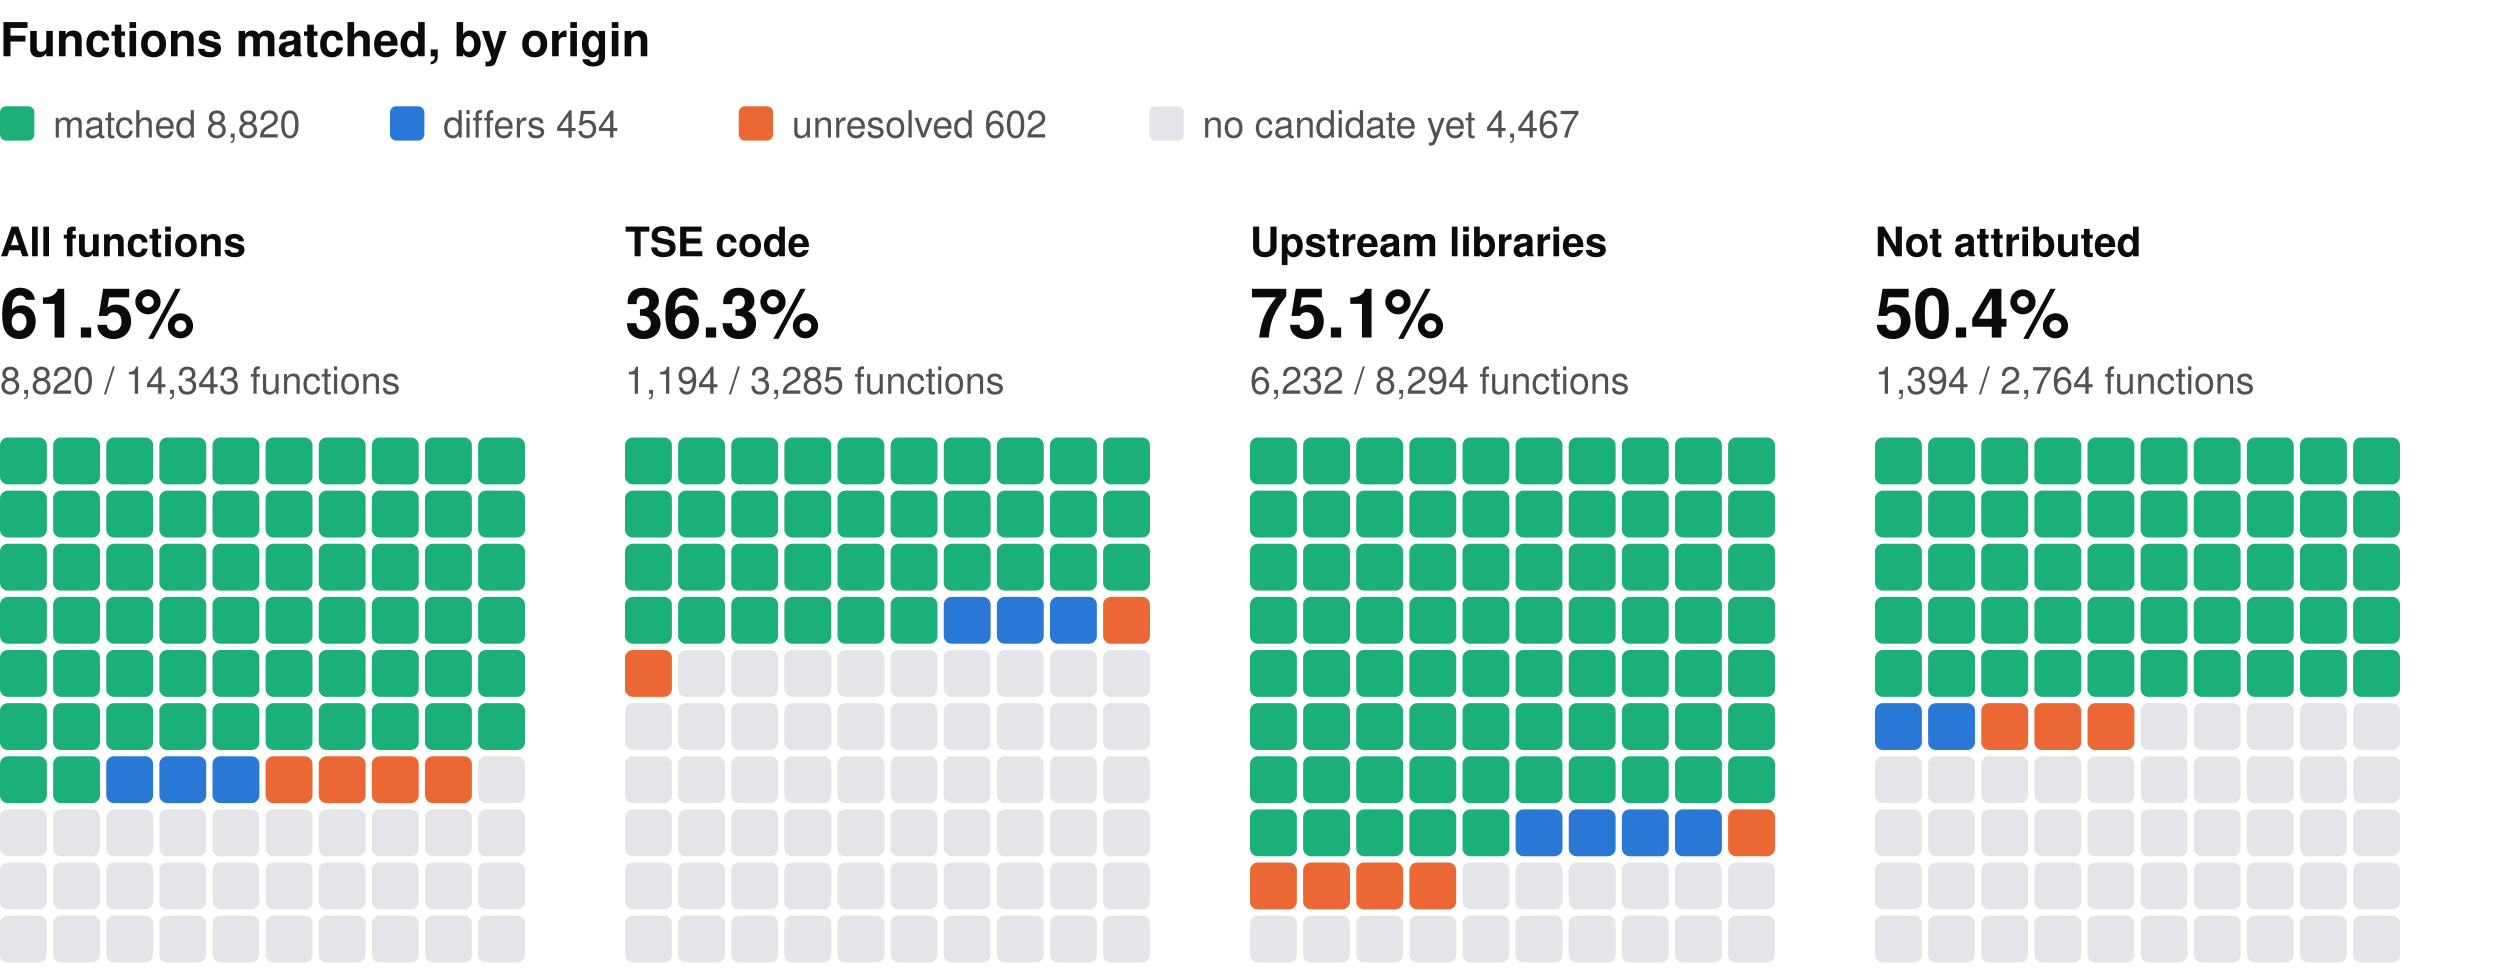
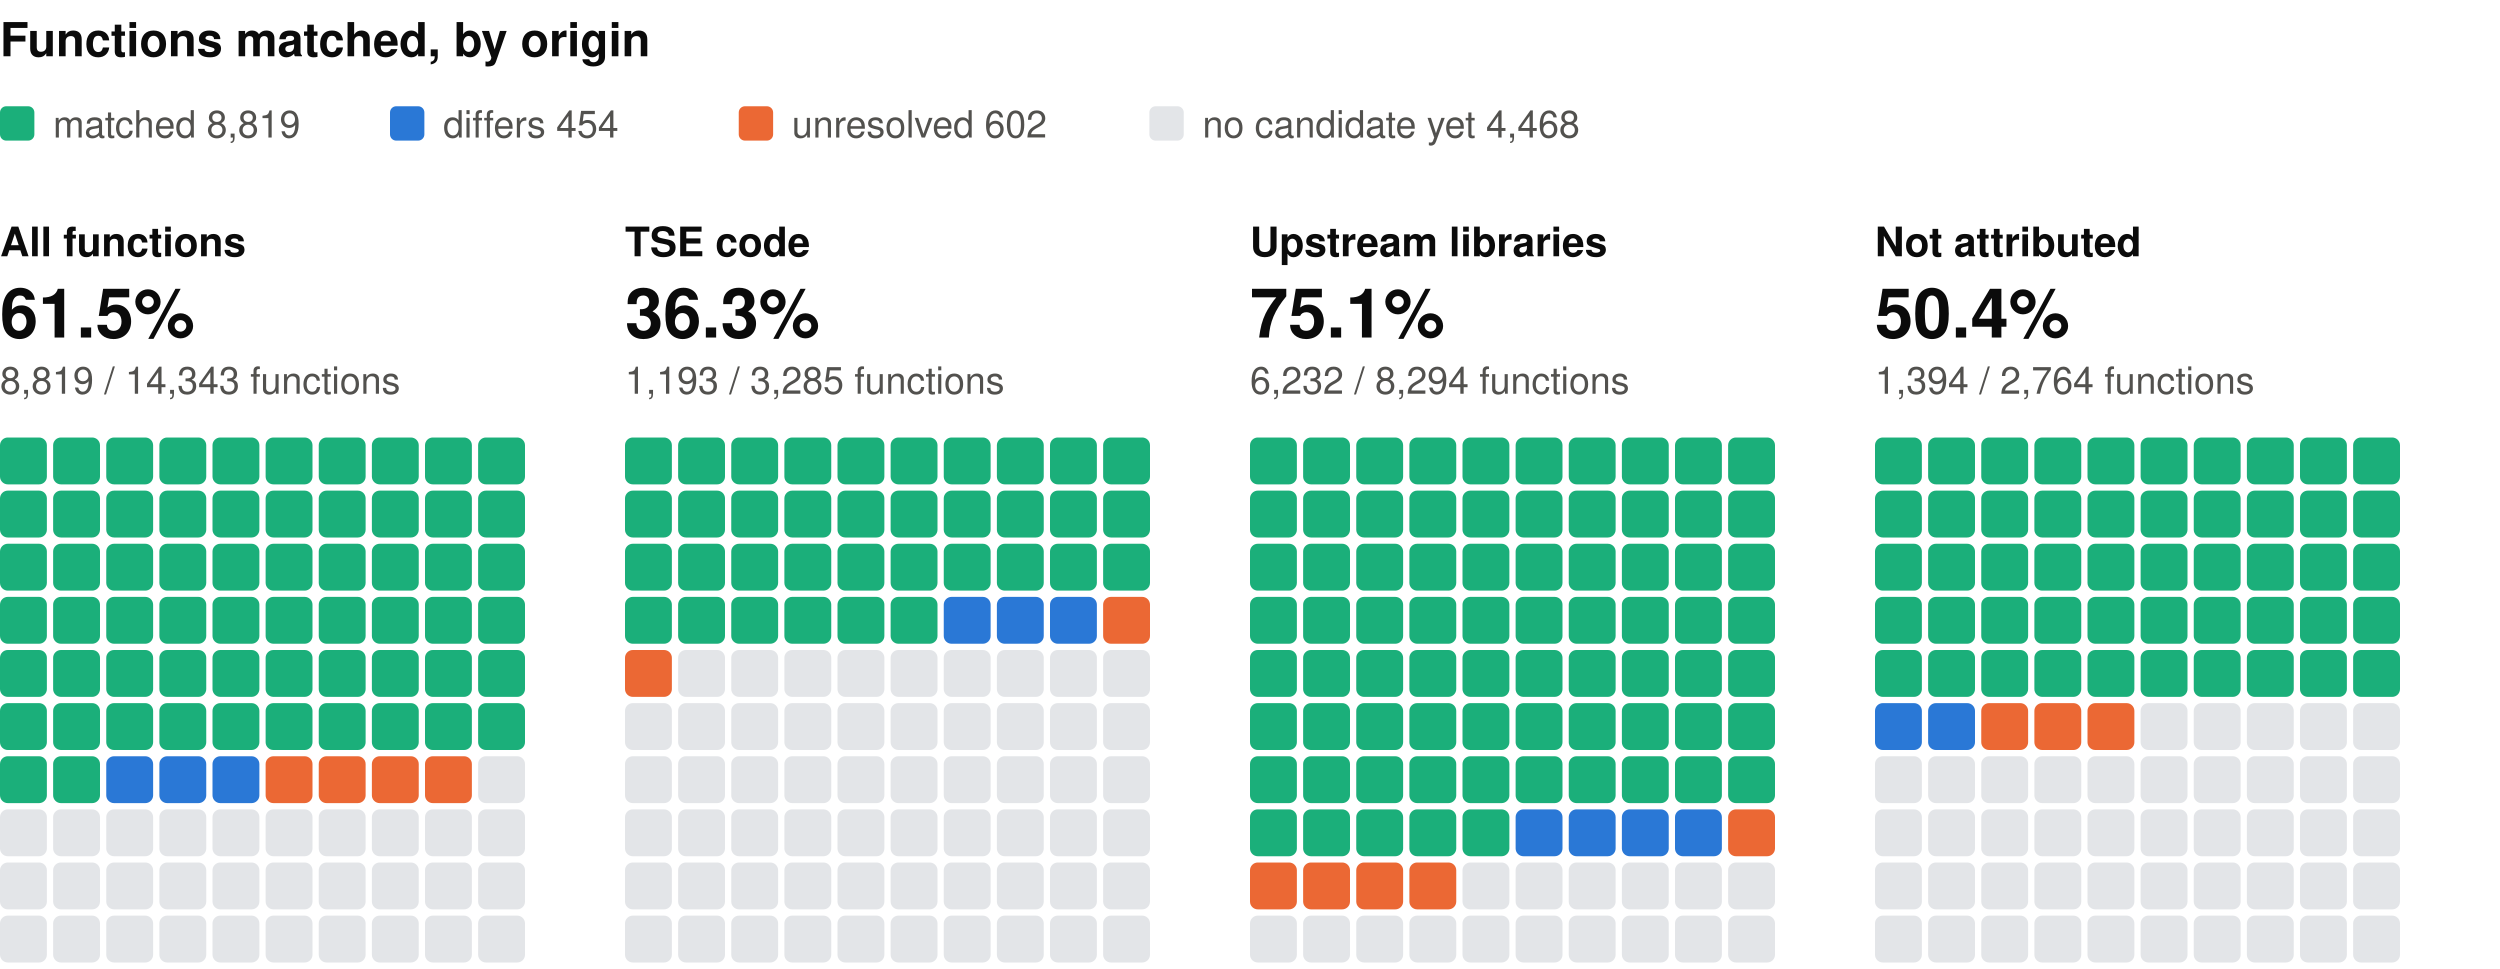
<svg xmlns="http://www.w3.org/2000/svg" width="800" height="310" viewBox="0 0 800 310" role="img" aria-label="Functions matched, by origin: one square per percent, coloured by verdict" font-family="system-ui, -apple-system, 'Segoe UI', Helvetica, Arial, sans-serif">
  <text x="0" y="18" font-size="15" fill="#0b0b0b" font-weight="600">Functions matched, by origin</text>
  <rect x="0" y="34" width="11" height="11" rx="2" fill="#1baf7a" />
-   <text x="17" y="44" font-size="12" fill="#52514e">matched 8,820</text>
+   <text x="17" y="44" font-size="12" fill="#52514e">matched 8,819</text>
  <rect x="124.8" y="34" width="11" height="11" rx="2" fill="#2a78d6" />
  <text x="141.8" y="44" font-size="12" fill="#52514e">differs 454</text>
  <rect x="236.4" y="34" width="11" height="11" rx="2" fill="#eb6834" />
  <text x="253.4" y="44" font-size="12" fill="#52514e">unresolved 602</text>
  <rect x="367.8" y="34" width="11" height="11" rx="2" fill="#e3e5e8" />
-   <text x="384.8" y="44" font-size="12" fill="#52514e">no candidate yet 4,467</text>
+   <text x="384.8" y="44" font-size="12" fill="#52514e">no candidate yet 4,468</text>
  <text x="0" y="82" font-size="13" fill="#0b0b0b" font-weight="600">All functions</text>
  <text x="0" y="108" font-size="22" fill="#0b0b0b" font-weight="600">61.5%</text>
-   <text x="0" y="126" font-size="12" fill="#52514e">8,820 / 14,343 functions</text>
+   <text x="0" y="126" font-size="12" fill="#52514e">8,819 / 14,343 functions</text>
  <rect x="0" y="140" width="15" height="15" rx="2.5" fill="#1baf7a" />
  <rect x="17" y="140" width="15" height="15" rx="2.5" fill="#1baf7a" />
  <rect x="34" y="140" width="15" height="15" rx="2.5" fill="#1baf7a" />
  <rect x="51" y="140" width="15" height="15" rx="2.5" fill="#1baf7a" />
  <rect x="68" y="140" width="15" height="15" rx="2.5" fill="#1baf7a" />
  <rect x="85" y="140" width="15" height="15" rx="2.5" fill="#1baf7a" />
  <rect x="102" y="140" width="15" height="15" rx="2.5" fill="#1baf7a" />
  <rect x="119" y="140" width="15" height="15" rx="2.5" fill="#1baf7a" />
  <rect x="136" y="140" width="15" height="15" rx="2.5" fill="#1baf7a" />
  <rect x="153" y="140" width="15" height="15" rx="2.5" fill="#1baf7a" />
  <rect x="0" y="157" width="15" height="15" rx="2.5" fill="#1baf7a" />
  <rect x="17" y="157" width="15" height="15" rx="2.5" fill="#1baf7a" />
  <rect x="34" y="157" width="15" height="15" rx="2.5" fill="#1baf7a" />
  <rect x="51" y="157" width="15" height="15" rx="2.5" fill="#1baf7a" />
  <rect x="68" y="157" width="15" height="15" rx="2.5" fill="#1baf7a" />
  <rect x="85" y="157" width="15" height="15" rx="2.5" fill="#1baf7a" />
  <rect x="102" y="157" width="15" height="15" rx="2.5" fill="#1baf7a" />
  <rect x="119" y="157" width="15" height="15" rx="2.5" fill="#1baf7a" />
  <rect x="136" y="157" width="15" height="15" rx="2.5" fill="#1baf7a" />
  <rect x="153" y="157" width="15" height="15" rx="2.5" fill="#1baf7a" />
  <rect x="0" y="174" width="15" height="15" rx="2.5" fill="#1baf7a" />
  <rect x="17" y="174" width="15" height="15" rx="2.5" fill="#1baf7a" />
  <rect x="34" y="174" width="15" height="15" rx="2.5" fill="#1baf7a" />
  <rect x="51" y="174" width="15" height="15" rx="2.5" fill="#1baf7a" />
  <rect x="68" y="174" width="15" height="15" rx="2.5" fill="#1baf7a" />
  <rect x="85" y="174" width="15" height="15" rx="2.5" fill="#1baf7a" />
  <rect x="102" y="174" width="15" height="15" rx="2.5" fill="#1baf7a" />
  <rect x="119" y="174" width="15" height="15" rx="2.5" fill="#1baf7a" />
  <rect x="136" y="174" width="15" height="15" rx="2.5" fill="#1baf7a" />
  <rect x="153" y="174" width="15" height="15" rx="2.5" fill="#1baf7a" />
  <rect x="0" y="191" width="15" height="15" rx="2.5" fill="#1baf7a" />
  <rect x="17" y="191" width="15" height="15" rx="2.5" fill="#1baf7a" />
  <rect x="34" y="191" width="15" height="15" rx="2.5" fill="#1baf7a" />
  <rect x="51" y="191" width="15" height="15" rx="2.5" fill="#1baf7a" />
  <rect x="68" y="191" width="15" height="15" rx="2.5" fill="#1baf7a" />
  <rect x="85" y="191" width="15" height="15" rx="2.5" fill="#1baf7a" />
  <rect x="102" y="191" width="15" height="15" rx="2.5" fill="#1baf7a" />
  <rect x="119" y="191" width="15" height="15" rx="2.5" fill="#1baf7a" />
  <rect x="136" y="191" width="15" height="15" rx="2.5" fill="#1baf7a" />
  <rect x="153" y="191" width="15" height="15" rx="2.5" fill="#1baf7a" />
  <rect x="0" y="208" width="15" height="15" rx="2.5" fill="#1baf7a" />
  <rect x="17" y="208" width="15" height="15" rx="2.5" fill="#1baf7a" />
  <rect x="34" y="208" width="15" height="15" rx="2.5" fill="#1baf7a" />
  <rect x="51" y="208" width="15" height="15" rx="2.5" fill="#1baf7a" />
  <rect x="68" y="208" width="15" height="15" rx="2.5" fill="#1baf7a" />
  <rect x="85" y="208" width="15" height="15" rx="2.5" fill="#1baf7a" />
  <rect x="102" y="208" width="15" height="15" rx="2.5" fill="#1baf7a" />
  <rect x="119" y="208" width="15" height="15" rx="2.5" fill="#1baf7a" />
  <rect x="136" y="208" width="15" height="15" rx="2.5" fill="#1baf7a" />
  <rect x="153" y="208" width="15" height="15" rx="2.5" fill="#1baf7a" />
  <rect x="0" y="225" width="15" height="15" rx="2.5" fill="#1baf7a" />
  <rect x="17" y="225" width="15" height="15" rx="2.5" fill="#1baf7a" />
  <rect x="34" y="225" width="15" height="15" rx="2.5" fill="#1baf7a" />
  <rect x="51" y="225" width="15" height="15" rx="2.5" fill="#1baf7a" />
  <rect x="68" y="225" width="15" height="15" rx="2.5" fill="#1baf7a" />
  <rect x="85" y="225" width="15" height="15" rx="2.5" fill="#1baf7a" />
  <rect x="102" y="225" width="15" height="15" rx="2.5" fill="#1baf7a" />
  <rect x="119" y="225" width="15" height="15" rx="2.5" fill="#1baf7a" />
  <rect x="136" y="225" width="15" height="15" rx="2.5" fill="#1baf7a" />
  <rect x="153" y="225" width="15" height="15" rx="2.5" fill="#1baf7a" />
  <rect x="0" y="242" width="15" height="15" rx="2.5" fill="#1baf7a" />
  <rect x="17" y="242" width="15" height="15" rx="2.5" fill="#1baf7a" />
  <rect x="34" y="242" width="15" height="15" rx="2.5" fill="#2a78d6" />
  <rect x="51" y="242" width="15" height="15" rx="2.5" fill="#2a78d6" />
  <rect x="68" y="242" width="15" height="15" rx="2.5" fill="#2a78d6" />
  <rect x="85" y="242" width="15" height="15" rx="2.5" fill="#eb6834" />
  <rect x="102" y="242" width="15" height="15" rx="2.5" fill="#eb6834" />
  <rect x="119" y="242" width="15" height="15" rx="2.5" fill="#eb6834" />
  <rect x="136" y="242" width="15" height="15" rx="2.5" fill="#eb6834" />
  <rect x="153" y="242" width="15" height="15" rx="2.5" fill="#e3e5e8" />
  <rect x="0" y="259" width="15" height="15" rx="2.5" fill="#e3e5e8" />
  <rect x="17" y="259" width="15" height="15" rx="2.5" fill="#e3e5e8" />
  <rect x="34" y="259" width="15" height="15" rx="2.5" fill="#e3e5e8" />
  <rect x="51" y="259" width="15" height="15" rx="2.5" fill="#e3e5e8" />
  <rect x="68" y="259" width="15" height="15" rx="2.5" fill="#e3e5e8" />
  <rect x="85" y="259" width="15" height="15" rx="2.5" fill="#e3e5e8" />
  <rect x="102" y="259" width="15" height="15" rx="2.5" fill="#e3e5e8" />
  <rect x="119" y="259" width="15" height="15" rx="2.5" fill="#e3e5e8" />
  <rect x="136" y="259" width="15" height="15" rx="2.5" fill="#e3e5e8" />
  <rect x="153" y="259" width="15" height="15" rx="2.5" fill="#e3e5e8" />
  <rect x="0" y="276" width="15" height="15" rx="2.5" fill="#e3e5e8" />
  <rect x="17" y="276" width="15" height="15" rx="2.5" fill="#e3e5e8" />
  <rect x="34" y="276" width="15" height="15" rx="2.5" fill="#e3e5e8" />
  <rect x="51" y="276" width="15" height="15" rx="2.5" fill="#e3e5e8" />
  <rect x="68" y="276" width="15" height="15" rx="2.5" fill="#e3e5e8" />
  <rect x="85" y="276" width="15" height="15" rx="2.5" fill="#e3e5e8" />
  <rect x="102" y="276" width="15" height="15" rx="2.5" fill="#e3e5e8" />
  <rect x="119" y="276" width="15" height="15" rx="2.5" fill="#e3e5e8" />
  <rect x="136" y="276" width="15" height="15" rx="2.5" fill="#e3e5e8" />
  <rect x="153" y="276" width="15" height="15" rx="2.5" fill="#e3e5e8" />
  <rect x="0" y="293" width="15" height="15" rx="2.5" fill="#e3e5e8" />
  <rect x="17" y="293" width="15" height="15" rx="2.5" fill="#e3e5e8" />
  <rect x="34" y="293" width="15" height="15" rx="2.5" fill="#e3e5e8" />
  <rect x="51" y="293" width="15" height="15" rx="2.5" fill="#e3e5e8" />
  <rect x="68" y="293" width="15" height="15" rx="2.5" fill="#e3e5e8" />
  <rect x="85" y="293" width="15" height="15" rx="2.5" fill="#e3e5e8" />
  <rect x="102" y="293" width="15" height="15" rx="2.5" fill="#e3e5e8" />
  <rect x="119" y="293" width="15" height="15" rx="2.5" fill="#e3e5e8" />
  <rect x="136" y="293" width="15" height="15" rx="2.5" fill="#e3e5e8" />
  <rect x="153" y="293" width="15" height="15" rx="2.5" fill="#e3e5e8" />
  <text x="200" y="82" font-size="13" fill="#0b0b0b" font-weight="600">TSE code</text>
  <text x="200" y="108" font-size="22" fill="#0b0b0b" font-weight="600">36.3%</text>
-   <text x="200" y="126" font-size="12" fill="#52514e">1,194 / 3,285 functions</text>
+   <text x="200" y="126" font-size="12" fill="#52514e">1,193 / 3,285 functions</text>
  <rect x="200" y="140" width="15" height="15" rx="2.5" fill="#1baf7a" />
  <rect x="217" y="140" width="15" height="15" rx="2.5" fill="#1baf7a" />
  <rect x="234" y="140" width="15" height="15" rx="2.5" fill="#1baf7a" />
  <rect x="251" y="140" width="15" height="15" rx="2.5" fill="#1baf7a" />
  <rect x="268" y="140" width="15" height="15" rx="2.5" fill="#1baf7a" />
  <rect x="285" y="140" width="15" height="15" rx="2.5" fill="#1baf7a" />
  <rect x="302" y="140" width="15" height="15" rx="2.5" fill="#1baf7a" />
  <rect x="319" y="140" width="15" height="15" rx="2.5" fill="#1baf7a" />
  <rect x="336" y="140" width="15" height="15" rx="2.5" fill="#1baf7a" />
  <rect x="353" y="140" width="15" height="15" rx="2.5" fill="#1baf7a" />
  <rect x="200" y="157" width="15" height="15" rx="2.5" fill="#1baf7a" />
  <rect x="217" y="157" width="15" height="15" rx="2.5" fill="#1baf7a" />
  <rect x="234" y="157" width="15" height="15" rx="2.5" fill="#1baf7a" />
  <rect x="251" y="157" width="15" height="15" rx="2.5" fill="#1baf7a" />
  <rect x="268" y="157" width="15" height="15" rx="2.5" fill="#1baf7a" />
  <rect x="285" y="157" width="15" height="15" rx="2.5" fill="#1baf7a" />
  <rect x="302" y="157" width="15" height="15" rx="2.5" fill="#1baf7a" />
  <rect x="319" y="157" width="15" height="15" rx="2.5" fill="#1baf7a" />
  <rect x="336" y="157" width="15" height="15" rx="2.5" fill="#1baf7a" />
  <rect x="353" y="157" width="15" height="15" rx="2.5" fill="#1baf7a" />
  <rect x="200" y="174" width="15" height="15" rx="2.5" fill="#1baf7a" />
  <rect x="217" y="174" width="15" height="15" rx="2.5" fill="#1baf7a" />
  <rect x="234" y="174" width="15" height="15" rx="2.5" fill="#1baf7a" />
  <rect x="251" y="174" width="15" height="15" rx="2.5" fill="#1baf7a" />
  <rect x="268" y="174" width="15" height="15" rx="2.5" fill="#1baf7a" />
  <rect x="285" y="174" width="15" height="15" rx="2.5" fill="#1baf7a" />
  <rect x="302" y="174" width="15" height="15" rx="2.5" fill="#1baf7a" />
  <rect x="319" y="174" width="15" height="15" rx="2.5" fill="#1baf7a" />
  <rect x="336" y="174" width="15" height="15" rx="2.5" fill="#1baf7a" />
  <rect x="353" y="174" width="15" height="15" rx="2.5" fill="#1baf7a" />
  <rect x="200" y="191" width="15" height="15" rx="2.5" fill="#1baf7a" />
  <rect x="217" y="191" width="15" height="15" rx="2.5" fill="#1baf7a" />
  <rect x="234" y="191" width="15" height="15" rx="2.5" fill="#1baf7a" />
  <rect x="251" y="191" width="15" height="15" rx="2.5" fill="#1baf7a" />
  <rect x="268" y="191" width="15" height="15" rx="2.5" fill="#1baf7a" />
  <rect x="285" y="191" width="15" height="15" rx="2.5" fill="#1baf7a" />
  <rect x="302" y="191" width="15" height="15" rx="2.5" fill="#2a78d6" />
  <rect x="319" y="191" width="15" height="15" rx="2.5" fill="#2a78d6" />
  <rect x="336" y="191" width="15" height="15" rx="2.5" fill="#2a78d6" />
  <rect x="353" y="191" width="15" height="15" rx="2.5" fill="#eb6834" />
  <rect x="200" y="208" width="15" height="15" rx="2.5" fill="#eb6834" />
  <rect x="217" y="208" width="15" height="15" rx="2.5" fill="#e3e5e8" />
  <rect x="234" y="208" width="15" height="15" rx="2.5" fill="#e3e5e8" />
  <rect x="251" y="208" width="15" height="15" rx="2.5" fill="#e3e5e8" />
  <rect x="268" y="208" width="15" height="15" rx="2.5" fill="#e3e5e8" />
  <rect x="285" y="208" width="15" height="15" rx="2.5" fill="#e3e5e8" />
  <rect x="302" y="208" width="15" height="15" rx="2.5" fill="#e3e5e8" />
  <rect x="319" y="208" width="15" height="15" rx="2.5" fill="#e3e5e8" />
  <rect x="336" y="208" width="15" height="15" rx="2.5" fill="#e3e5e8" />
  <rect x="353" y="208" width="15" height="15" rx="2.5" fill="#e3e5e8" />
  <rect x="200" y="225" width="15" height="15" rx="2.5" fill="#e3e5e8" />
  <rect x="217" y="225" width="15" height="15" rx="2.5" fill="#e3e5e8" />
  <rect x="234" y="225" width="15" height="15" rx="2.5" fill="#e3e5e8" />
  <rect x="251" y="225" width="15" height="15" rx="2.5" fill="#e3e5e8" />
  <rect x="268" y="225" width="15" height="15" rx="2.5" fill="#e3e5e8" />
  <rect x="285" y="225" width="15" height="15" rx="2.5" fill="#e3e5e8" />
  <rect x="302" y="225" width="15" height="15" rx="2.5" fill="#e3e5e8" />
  <rect x="319" y="225" width="15" height="15" rx="2.5" fill="#e3e5e8" />
  <rect x="336" y="225" width="15" height="15" rx="2.5" fill="#e3e5e8" />
  <rect x="353" y="225" width="15" height="15" rx="2.5" fill="#e3e5e8" />
  <rect x="200" y="242" width="15" height="15" rx="2.5" fill="#e3e5e8" />
  <rect x="217" y="242" width="15" height="15" rx="2.5" fill="#e3e5e8" />
  <rect x="234" y="242" width="15" height="15" rx="2.5" fill="#e3e5e8" />
  <rect x="251" y="242" width="15" height="15" rx="2.5" fill="#e3e5e8" />
  <rect x="268" y="242" width="15" height="15" rx="2.5" fill="#e3e5e8" />
  <rect x="285" y="242" width="15" height="15" rx="2.5" fill="#e3e5e8" />
  <rect x="302" y="242" width="15" height="15" rx="2.5" fill="#e3e5e8" />
  <rect x="319" y="242" width="15" height="15" rx="2.5" fill="#e3e5e8" />
  <rect x="336" y="242" width="15" height="15" rx="2.5" fill="#e3e5e8" />
  <rect x="353" y="242" width="15" height="15" rx="2.5" fill="#e3e5e8" />
  <rect x="200" y="259" width="15" height="15" rx="2.5" fill="#e3e5e8" />
  <rect x="217" y="259" width="15" height="15" rx="2.5" fill="#e3e5e8" />
  <rect x="234" y="259" width="15" height="15" rx="2.5" fill="#e3e5e8" />
  <rect x="251" y="259" width="15" height="15" rx="2.5" fill="#e3e5e8" />
  <rect x="268" y="259" width="15" height="15" rx="2.5" fill="#e3e5e8" />
  <rect x="285" y="259" width="15" height="15" rx="2.5" fill="#e3e5e8" />
  <rect x="302" y="259" width="15" height="15" rx="2.5" fill="#e3e5e8" />
  <rect x="319" y="259" width="15" height="15" rx="2.5" fill="#e3e5e8" />
  <rect x="336" y="259" width="15" height="15" rx="2.5" fill="#e3e5e8" />
  <rect x="353" y="259" width="15" height="15" rx="2.5" fill="#e3e5e8" />
  <rect x="200" y="276" width="15" height="15" rx="2.5" fill="#e3e5e8" />
  <rect x="217" y="276" width="15" height="15" rx="2.5" fill="#e3e5e8" />
  <rect x="234" y="276" width="15" height="15" rx="2.5" fill="#e3e5e8" />
  <rect x="251" y="276" width="15" height="15" rx="2.5" fill="#e3e5e8" />
  <rect x="268" y="276" width="15" height="15" rx="2.5" fill="#e3e5e8" />
  <rect x="285" y="276" width="15" height="15" rx="2.5" fill="#e3e5e8" />
  <rect x="302" y="276" width="15" height="15" rx="2.5" fill="#e3e5e8" />
  <rect x="319" y="276" width="15" height="15" rx="2.5" fill="#e3e5e8" />
  <rect x="336" y="276" width="15" height="15" rx="2.5" fill="#e3e5e8" />
  <rect x="353" y="276" width="15" height="15" rx="2.5" fill="#e3e5e8" />
  <rect x="200" y="293" width="15" height="15" rx="2.5" fill="#e3e5e8" />
  <rect x="217" y="293" width="15" height="15" rx="2.5" fill="#e3e5e8" />
  <rect x="234" y="293" width="15" height="15" rx="2.5" fill="#e3e5e8" />
  <rect x="251" y="293" width="15" height="15" rx="2.5" fill="#e3e5e8" />
  <rect x="268" y="293" width="15" height="15" rx="2.5" fill="#e3e5e8" />
  <rect x="285" y="293" width="15" height="15" rx="2.5" fill="#e3e5e8" />
  <rect x="302" y="293" width="15" height="15" rx="2.5" fill="#e3e5e8" />
  <rect x="319" y="293" width="15" height="15" rx="2.5" fill="#e3e5e8" />
  <rect x="336" y="293" width="15" height="15" rx="2.5" fill="#e3e5e8" />
  <rect x="353" y="293" width="15" height="15" rx="2.5" fill="#e3e5e8" />
  <text x="400" y="82" font-size="13" fill="#0b0b0b" font-weight="600">Upstream libraries</text>
  <text x="400" y="108" font-size="22" fill="#0b0b0b" font-weight="600">75.1%</text>
  <text x="400" y="126" font-size="12" fill="#52514e">6,232 / 8,294 functions</text>
  <rect x="400" y="140" width="15" height="15" rx="2.5" fill="#1baf7a" />
  <rect x="417" y="140" width="15" height="15" rx="2.5" fill="#1baf7a" />
  <rect x="434" y="140" width="15" height="15" rx="2.5" fill="#1baf7a" />
  <rect x="451" y="140" width="15" height="15" rx="2.5" fill="#1baf7a" />
  <rect x="468" y="140" width="15" height="15" rx="2.5" fill="#1baf7a" />
  <rect x="485" y="140" width="15" height="15" rx="2.5" fill="#1baf7a" />
  <rect x="502" y="140" width="15" height="15" rx="2.5" fill="#1baf7a" />
  <rect x="519" y="140" width="15" height="15" rx="2.5" fill="#1baf7a" />
  <rect x="536" y="140" width="15" height="15" rx="2.5" fill="#1baf7a" />
  <rect x="553" y="140" width="15" height="15" rx="2.5" fill="#1baf7a" />
  <rect x="400" y="157" width="15" height="15" rx="2.5" fill="#1baf7a" />
  <rect x="417" y="157" width="15" height="15" rx="2.5" fill="#1baf7a" />
  <rect x="434" y="157" width="15" height="15" rx="2.5" fill="#1baf7a" />
  <rect x="451" y="157" width="15" height="15" rx="2.5" fill="#1baf7a" />
  <rect x="468" y="157" width="15" height="15" rx="2.5" fill="#1baf7a" />
  <rect x="485" y="157" width="15" height="15" rx="2.5" fill="#1baf7a" />
  <rect x="502" y="157" width="15" height="15" rx="2.5" fill="#1baf7a" />
  <rect x="519" y="157" width="15" height="15" rx="2.5" fill="#1baf7a" />
  <rect x="536" y="157" width="15" height="15" rx="2.5" fill="#1baf7a" />
  <rect x="553" y="157" width="15" height="15" rx="2.5" fill="#1baf7a" />
  <rect x="400" y="174" width="15" height="15" rx="2.5" fill="#1baf7a" />
  <rect x="417" y="174" width="15" height="15" rx="2.5" fill="#1baf7a" />
  <rect x="434" y="174" width="15" height="15" rx="2.5" fill="#1baf7a" />
  <rect x="451" y="174" width="15" height="15" rx="2.5" fill="#1baf7a" />
  <rect x="468" y="174" width="15" height="15" rx="2.5" fill="#1baf7a" />
  <rect x="485" y="174" width="15" height="15" rx="2.5" fill="#1baf7a" />
  <rect x="502" y="174" width="15" height="15" rx="2.5" fill="#1baf7a" />
  <rect x="519" y="174" width="15" height="15" rx="2.5" fill="#1baf7a" />
  <rect x="536" y="174" width="15" height="15" rx="2.5" fill="#1baf7a" />
  <rect x="553" y="174" width="15" height="15" rx="2.5" fill="#1baf7a" />
  <rect x="400" y="191" width="15" height="15" rx="2.5" fill="#1baf7a" />
  <rect x="417" y="191" width="15" height="15" rx="2.5" fill="#1baf7a" />
  <rect x="434" y="191" width="15" height="15" rx="2.5" fill="#1baf7a" />
  <rect x="451" y="191" width="15" height="15" rx="2.5" fill="#1baf7a" />
  <rect x="468" y="191" width="15" height="15" rx="2.5" fill="#1baf7a" />
  <rect x="485" y="191" width="15" height="15" rx="2.5" fill="#1baf7a" />
  <rect x="502" y="191" width="15" height="15" rx="2.5" fill="#1baf7a" />
  <rect x="519" y="191" width="15" height="15" rx="2.5" fill="#1baf7a" />
  <rect x="536" y="191" width="15" height="15" rx="2.5" fill="#1baf7a" />
  <rect x="553" y="191" width="15" height="15" rx="2.5" fill="#1baf7a" />
  <rect x="400" y="208" width="15" height="15" rx="2.5" fill="#1baf7a" />
  <rect x="417" y="208" width="15" height="15" rx="2.5" fill="#1baf7a" />
  <rect x="434" y="208" width="15" height="15" rx="2.5" fill="#1baf7a" />
  <rect x="451" y="208" width="15" height="15" rx="2.5" fill="#1baf7a" />
  <rect x="468" y="208" width="15" height="15" rx="2.5" fill="#1baf7a" />
  <rect x="485" y="208" width="15" height="15" rx="2.5" fill="#1baf7a" />
  <rect x="502" y="208" width="15" height="15" rx="2.5" fill="#1baf7a" />
  <rect x="519" y="208" width="15" height="15" rx="2.5" fill="#1baf7a" />
  <rect x="536" y="208" width="15" height="15" rx="2.5" fill="#1baf7a" />
  <rect x="553" y="208" width="15" height="15" rx="2.5" fill="#1baf7a" />
  <rect x="400" y="225" width="15" height="15" rx="2.5" fill="#1baf7a" />
  <rect x="417" y="225" width="15" height="15" rx="2.5" fill="#1baf7a" />
  <rect x="434" y="225" width="15" height="15" rx="2.5" fill="#1baf7a" />
  <rect x="451" y="225" width="15" height="15" rx="2.5" fill="#1baf7a" />
  <rect x="468" y="225" width="15" height="15" rx="2.5" fill="#1baf7a" />
  <rect x="485" y="225" width="15" height="15" rx="2.5" fill="#1baf7a" />
  <rect x="502" y="225" width="15" height="15" rx="2.5" fill="#1baf7a" />
  <rect x="519" y="225" width="15" height="15" rx="2.5" fill="#1baf7a" />
  <rect x="536" y="225" width="15" height="15" rx="2.5" fill="#1baf7a" />
  <rect x="553" y="225" width="15" height="15" rx="2.5" fill="#1baf7a" />
  <rect x="400" y="242" width="15" height="15" rx="2.5" fill="#1baf7a" />
  <rect x="417" y="242" width="15" height="15" rx="2.5" fill="#1baf7a" />
  <rect x="434" y="242" width="15" height="15" rx="2.5" fill="#1baf7a" />
  <rect x="451" y="242" width="15" height="15" rx="2.5" fill="#1baf7a" />
  <rect x="468" y="242" width="15" height="15" rx="2.5" fill="#1baf7a" />
  <rect x="485" y="242" width="15" height="15" rx="2.5" fill="#1baf7a" />
  <rect x="502" y="242" width="15" height="15" rx="2.5" fill="#1baf7a" />
  <rect x="519" y="242" width="15" height="15" rx="2.5" fill="#1baf7a" />
  <rect x="536" y="242" width="15" height="15" rx="2.5" fill="#1baf7a" />
  <rect x="553" y="242" width="15" height="15" rx="2.5" fill="#1baf7a" />
  <rect x="400" y="259" width="15" height="15" rx="2.5" fill="#1baf7a" />
  <rect x="417" y="259" width="15" height="15" rx="2.5" fill="#1baf7a" />
  <rect x="434" y="259" width="15" height="15" rx="2.5" fill="#1baf7a" />
  <rect x="451" y="259" width="15" height="15" rx="2.5" fill="#1baf7a" />
  <rect x="468" y="259" width="15" height="15" rx="2.5" fill="#1baf7a" />
  <rect x="485" y="259" width="15" height="15" rx="2.5" fill="#2a78d6" />
  <rect x="502" y="259" width="15" height="15" rx="2.5" fill="#2a78d6" />
  <rect x="519" y="259" width="15" height="15" rx="2.5" fill="#2a78d6" />
  <rect x="536" y="259" width="15" height="15" rx="2.5" fill="#2a78d6" />
  <rect x="553" y="259" width="15" height="15" rx="2.5" fill="#eb6834" />
  <rect x="400" y="276" width="15" height="15" rx="2.5" fill="#eb6834" />
  <rect x="417" y="276" width="15" height="15" rx="2.5" fill="#eb6834" />
  <rect x="434" y="276" width="15" height="15" rx="2.5" fill="#eb6834" />
  <rect x="451" y="276" width="15" height="15" rx="2.5" fill="#eb6834" />
  <rect x="468" y="276" width="15" height="15" rx="2.5" fill="#e3e5e8" />
  <rect x="485" y="276" width="15" height="15" rx="2.5" fill="#e3e5e8" />
  <rect x="502" y="276" width="15" height="15" rx="2.5" fill="#e3e5e8" />
  <rect x="519" y="276" width="15" height="15" rx="2.5" fill="#e3e5e8" />
  <rect x="536" y="276" width="15" height="15" rx="2.5" fill="#e3e5e8" />
  <rect x="553" y="276" width="15" height="15" rx="2.5" fill="#e3e5e8" />
  <rect x="400" y="293" width="15" height="15" rx="2.5" fill="#e3e5e8" />
  <rect x="417" y="293" width="15" height="15" rx="2.5" fill="#e3e5e8" />
  <rect x="434" y="293" width="15" height="15" rx="2.5" fill="#e3e5e8" />
  <rect x="451" y="293" width="15" height="15" rx="2.5" fill="#e3e5e8" />
  <rect x="468" y="293" width="15" height="15" rx="2.5" fill="#e3e5e8" />
  <rect x="485" y="293" width="15" height="15" rx="2.5" fill="#e3e5e8" />
  <rect x="502" y="293" width="15" height="15" rx="2.5" fill="#e3e5e8" />
  <rect x="519" y="293" width="15" height="15" rx="2.5" fill="#e3e5e8" />
  <rect x="536" y="293" width="15" height="15" rx="2.5" fill="#e3e5e8" />
  <rect x="553" y="293" width="15" height="15" rx="2.5" fill="#e3e5e8" />
  <text x="600" y="82" font-size="13" fill="#0b0b0b" font-weight="600">Not attributed</text>
  <text x="600" y="108" font-size="22" fill="#0b0b0b" font-weight="600">50.4%</text>
  <text x="600" y="126" font-size="12" fill="#52514e">1,394 / 2,764 functions</text>
  <rect x="600" y="140" width="15" height="15" rx="2.5" fill="#1baf7a" />
  <rect x="617" y="140" width="15" height="15" rx="2.5" fill="#1baf7a" />
  <rect x="634" y="140" width="15" height="15" rx="2.5" fill="#1baf7a" />
  <rect x="651" y="140" width="15" height="15" rx="2.5" fill="#1baf7a" />
  <rect x="668" y="140" width="15" height="15" rx="2.5" fill="#1baf7a" />
  <rect x="685" y="140" width="15" height="15" rx="2.5" fill="#1baf7a" />
  <rect x="702" y="140" width="15" height="15" rx="2.5" fill="#1baf7a" />
  <rect x="719" y="140" width="15" height="15" rx="2.5" fill="#1baf7a" />
  <rect x="736" y="140" width="15" height="15" rx="2.5" fill="#1baf7a" />
  <rect x="753" y="140" width="15" height="15" rx="2.5" fill="#1baf7a" />
  <rect x="600" y="157" width="15" height="15" rx="2.5" fill="#1baf7a" />
  <rect x="617" y="157" width="15" height="15" rx="2.5" fill="#1baf7a" />
  <rect x="634" y="157" width="15" height="15" rx="2.5" fill="#1baf7a" />
  <rect x="651" y="157" width="15" height="15" rx="2.5" fill="#1baf7a" />
  <rect x="668" y="157" width="15" height="15" rx="2.5" fill="#1baf7a" />
  <rect x="685" y="157" width="15" height="15" rx="2.5" fill="#1baf7a" />
  <rect x="702" y="157" width="15" height="15" rx="2.5" fill="#1baf7a" />
  <rect x="719" y="157" width="15" height="15" rx="2.5" fill="#1baf7a" />
  <rect x="736" y="157" width="15" height="15" rx="2.5" fill="#1baf7a" />
  <rect x="753" y="157" width="15" height="15" rx="2.5" fill="#1baf7a" />
  <rect x="600" y="174" width="15" height="15" rx="2.5" fill="#1baf7a" />
  <rect x="617" y="174" width="15" height="15" rx="2.5" fill="#1baf7a" />
  <rect x="634" y="174" width="15" height="15" rx="2.5" fill="#1baf7a" />
  <rect x="651" y="174" width="15" height="15" rx="2.5" fill="#1baf7a" />
  <rect x="668" y="174" width="15" height="15" rx="2.5" fill="#1baf7a" />
  <rect x="685" y="174" width="15" height="15" rx="2.5" fill="#1baf7a" />
  <rect x="702" y="174" width="15" height="15" rx="2.5" fill="#1baf7a" />
  <rect x="719" y="174" width="15" height="15" rx="2.5" fill="#1baf7a" />
  <rect x="736" y="174" width="15" height="15" rx="2.5" fill="#1baf7a" />
  <rect x="753" y="174" width="15" height="15" rx="2.5" fill="#1baf7a" />
  <rect x="600" y="191" width="15" height="15" rx="2.5" fill="#1baf7a" />
  <rect x="617" y="191" width="15" height="15" rx="2.5" fill="#1baf7a" />
  <rect x="634" y="191" width="15" height="15" rx="2.5" fill="#1baf7a" />
  <rect x="651" y="191" width="15" height="15" rx="2.5" fill="#1baf7a" />
  <rect x="668" y="191" width="15" height="15" rx="2.5" fill="#1baf7a" />
  <rect x="685" y="191" width="15" height="15" rx="2.5" fill="#1baf7a" />
  <rect x="702" y="191" width="15" height="15" rx="2.5" fill="#1baf7a" />
  <rect x="719" y="191" width="15" height="15" rx="2.5" fill="#1baf7a" />
  <rect x="736" y="191" width="15" height="15" rx="2.5" fill="#1baf7a" />
  <rect x="753" y="191" width="15" height="15" rx="2.5" fill="#1baf7a" />
  <rect x="600" y="208" width="15" height="15" rx="2.5" fill="#1baf7a" />
  <rect x="617" y="208" width="15" height="15" rx="2.5" fill="#1baf7a" />
  <rect x="634" y="208" width="15" height="15" rx="2.5" fill="#1baf7a" />
  <rect x="651" y="208" width="15" height="15" rx="2.5" fill="#1baf7a" />
  <rect x="668" y="208" width="15" height="15" rx="2.5" fill="#1baf7a" />
  <rect x="685" y="208" width="15" height="15" rx="2.5" fill="#1baf7a" />
  <rect x="702" y="208" width="15" height="15" rx="2.5" fill="#1baf7a" />
  <rect x="719" y="208" width="15" height="15" rx="2.5" fill="#1baf7a" />
  <rect x="736" y="208" width="15" height="15" rx="2.5" fill="#1baf7a" />
  <rect x="753" y="208" width="15" height="15" rx="2.5" fill="#1baf7a" />
  <rect x="600" y="225" width="15" height="15" rx="2.5" fill="#2a78d6" />
  <rect x="617" y="225" width="15" height="15" rx="2.5" fill="#2a78d6" />
  <rect x="634" y="225" width="15" height="15" rx="2.5" fill="#eb6834" />
  <rect x="651" y="225" width="15" height="15" rx="2.5" fill="#eb6834" />
  <rect x="668" y="225" width="15" height="15" rx="2.5" fill="#eb6834" />
  <rect x="685" y="225" width="15" height="15" rx="2.5" fill="#e3e5e8" />
  <rect x="702" y="225" width="15" height="15" rx="2.5" fill="#e3e5e8" />
  <rect x="719" y="225" width="15" height="15" rx="2.5" fill="#e3e5e8" />
  <rect x="736" y="225" width="15" height="15" rx="2.5" fill="#e3e5e8" />
  <rect x="753" y="225" width="15" height="15" rx="2.5" fill="#e3e5e8" />
  <rect x="600" y="242" width="15" height="15" rx="2.5" fill="#e3e5e8" />
  <rect x="617" y="242" width="15" height="15" rx="2.5" fill="#e3e5e8" />
  <rect x="634" y="242" width="15" height="15" rx="2.5" fill="#e3e5e8" />
  <rect x="651" y="242" width="15" height="15" rx="2.5" fill="#e3e5e8" />
  <rect x="668" y="242" width="15" height="15" rx="2.5" fill="#e3e5e8" />
  <rect x="685" y="242" width="15" height="15" rx="2.5" fill="#e3e5e8" />
  <rect x="702" y="242" width="15" height="15" rx="2.5" fill="#e3e5e8" />
  <rect x="719" y="242" width="15" height="15" rx="2.5" fill="#e3e5e8" />
  <rect x="736" y="242" width="15" height="15" rx="2.5" fill="#e3e5e8" />
  <rect x="753" y="242" width="15" height="15" rx="2.5" fill="#e3e5e8" />
  <rect x="600" y="259" width="15" height="15" rx="2.5" fill="#e3e5e8" />
  <rect x="617" y="259" width="15" height="15" rx="2.5" fill="#e3e5e8" />
  <rect x="634" y="259" width="15" height="15" rx="2.5" fill="#e3e5e8" />
  <rect x="651" y="259" width="15" height="15" rx="2.5" fill="#e3e5e8" />
  <rect x="668" y="259" width="15" height="15" rx="2.5" fill="#e3e5e8" />
  <rect x="685" y="259" width="15" height="15" rx="2.5" fill="#e3e5e8" />
  <rect x="702" y="259" width="15" height="15" rx="2.5" fill="#e3e5e8" />
  <rect x="719" y="259" width="15" height="15" rx="2.5" fill="#e3e5e8" />
  <rect x="736" y="259" width="15" height="15" rx="2.5" fill="#e3e5e8" />
  <rect x="753" y="259" width="15" height="15" rx="2.5" fill="#e3e5e8" />
  <rect x="600" y="276" width="15" height="15" rx="2.5" fill="#e3e5e8" />
  <rect x="617" y="276" width="15" height="15" rx="2.5" fill="#e3e5e8" />
  <rect x="634" y="276" width="15" height="15" rx="2.5" fill="#e3e5e8" />
  <rect x="651" y="276" width="15" height="15" rx="2.5" fill="#e3e5e8" />
  <rect x="668" y="276" width="15" height="15" rx="2.5" fill="#e3e5e8" />
  <rect x="685" y="276" width="15" height="15" rx="2.5" fill="#e3e5e8" />
  <rect x="702" y="276" width="15" height="15" rx="2.5" fill="#e3e5e8" />
  <rect x="719" y="276" width="15" height="15" rx="2.5" fill="#e3e5e8" />
  <rect x="736" y="276" width="15" height="15" rx="2.5" fill="#e3e5e8" />
  <rect x="753" y="276" width="15" height="15" rx="2.5" fill="#e3e5e8" />
  <rect x="600" y="293" width="15" height="15" rx="2.5" fill="#e3e5e8" />
  <rect x="617" y="293" width="15" height="15" rx="2.5" fill="#e3e5e8" />
  <rect x="634" y="293" width="15" height="15" rx="2.5" fill="#e3e5e8" />
  <rect x="651" y="293" width="15" height="15" rx="2.5" fill="#e3e5e8" />
  <rect x="668" y="293" width="15" height="15" rx="2.5" fill="#e3e5e8" />
  <rect x="685" y="293" width="15" height="15" rx="2.5" fill="#e3e5e8" />
  <rect x="702" y="293" width="15" height="15" rx="2.5" fill="#e3e5e8" />
  <rect x="719" y="293" width="15" height="15" rx="2.5" fill="#e3e5e8" />
  <rect x="736" y="293" width="15" height="15" rx="2.5" fill="#e3e5e8" />
  <rect x="753" y="293" width="15" height="15" rx="2.5" fill="#e3e5e8" />
</svg>
